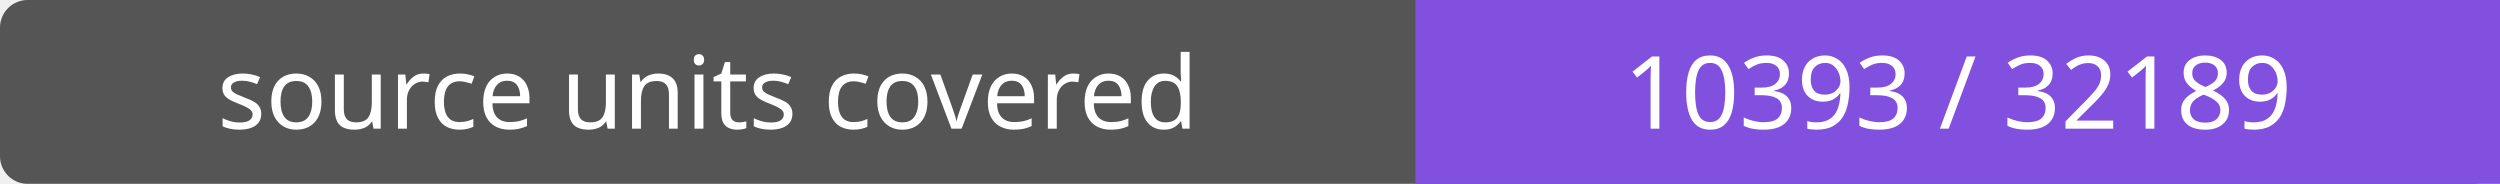
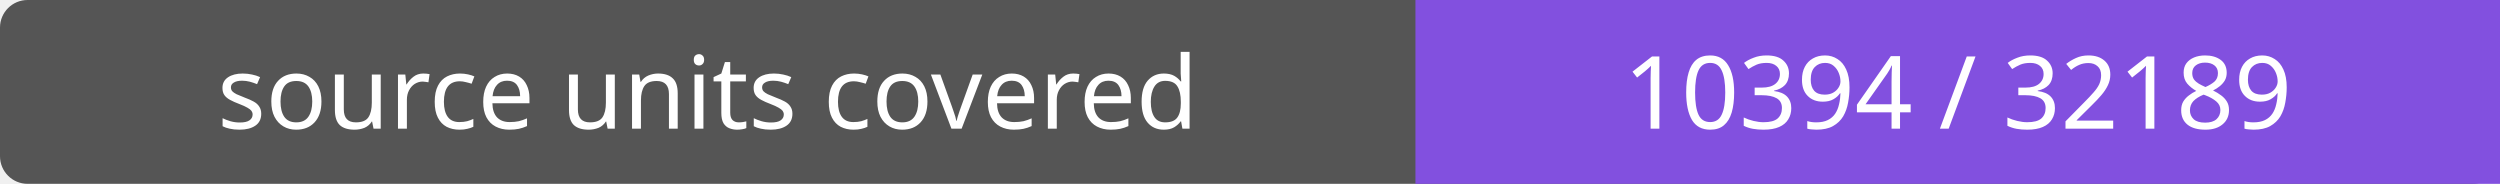
- <svg xmlns="http://www.w3.org/2000/svg" width="272" height="20" role="img" aria-label="source units covered: 10393 / 32189">
+ <svg xmlns="http://www.w3.org/2000/svg" width="272" height="20" role="img" aria-label="source units covered: 10394 / 32189">
  <rect width="272" height="20" rx="3" fill="#555" />
  <path fill="#8250df" d="M154 0h118v20H154z" />
  <g fill="#fff" text-anchor="middle" font-family="Verdana,sans-serif" font-size="11">
    <text x="77.0" y="14">source units covered</text>
-     <text x="213.0" y="14">10393 / 32189</text>
+     <text x="213.0" y="14">10394 / 32189</text>
  </g>
</svg>
